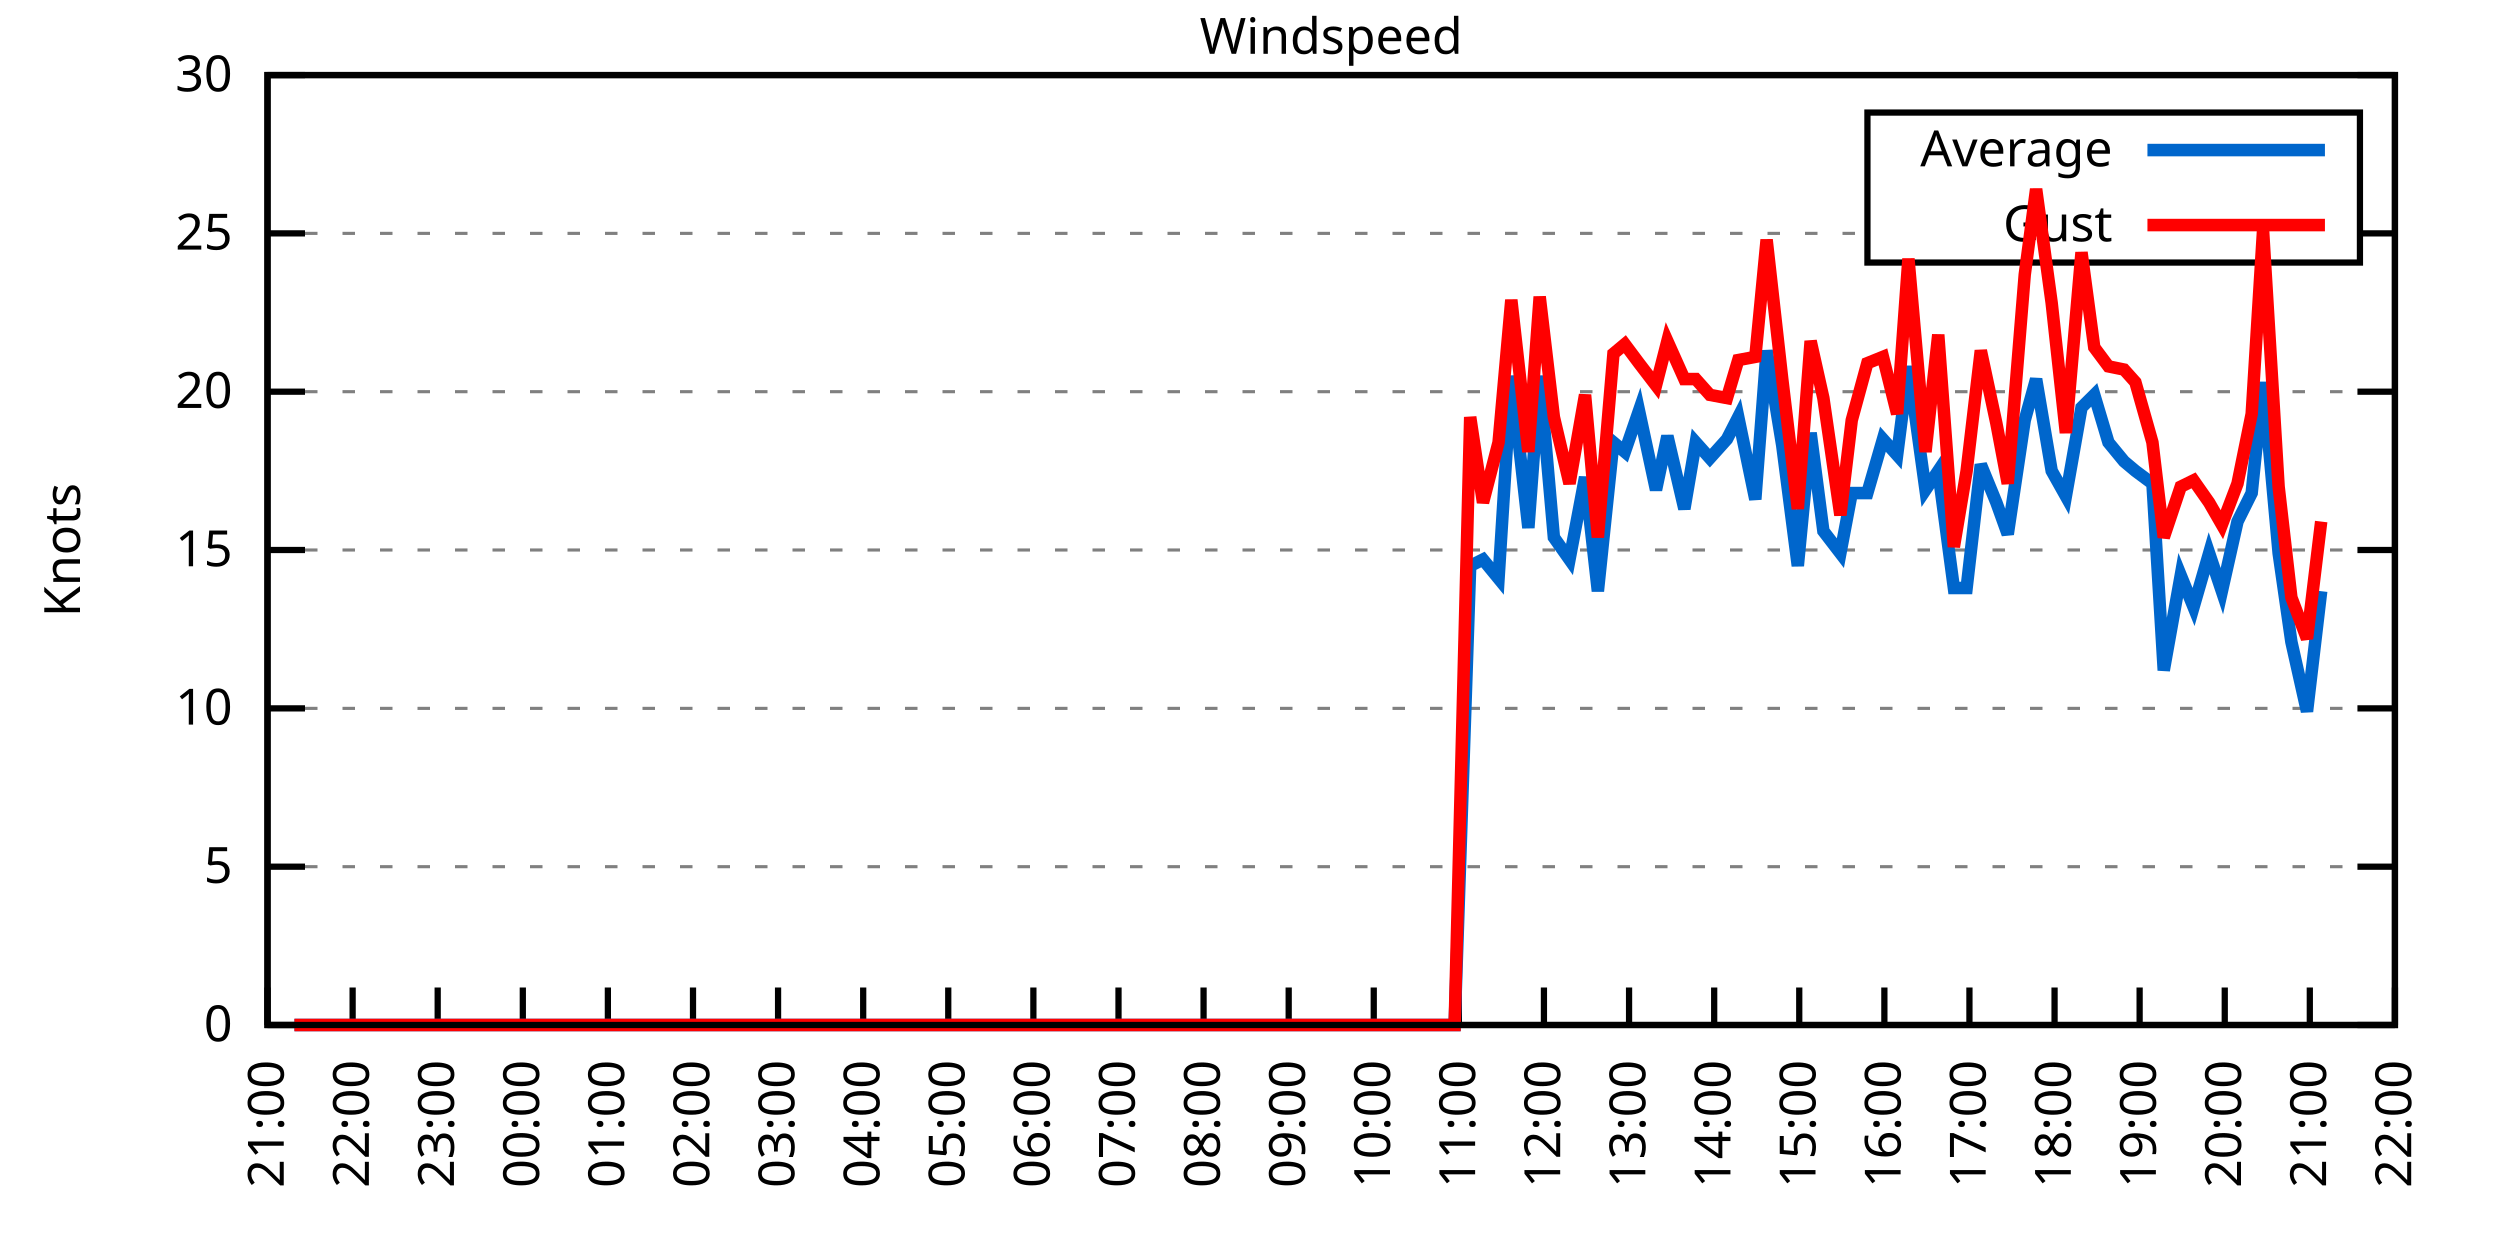
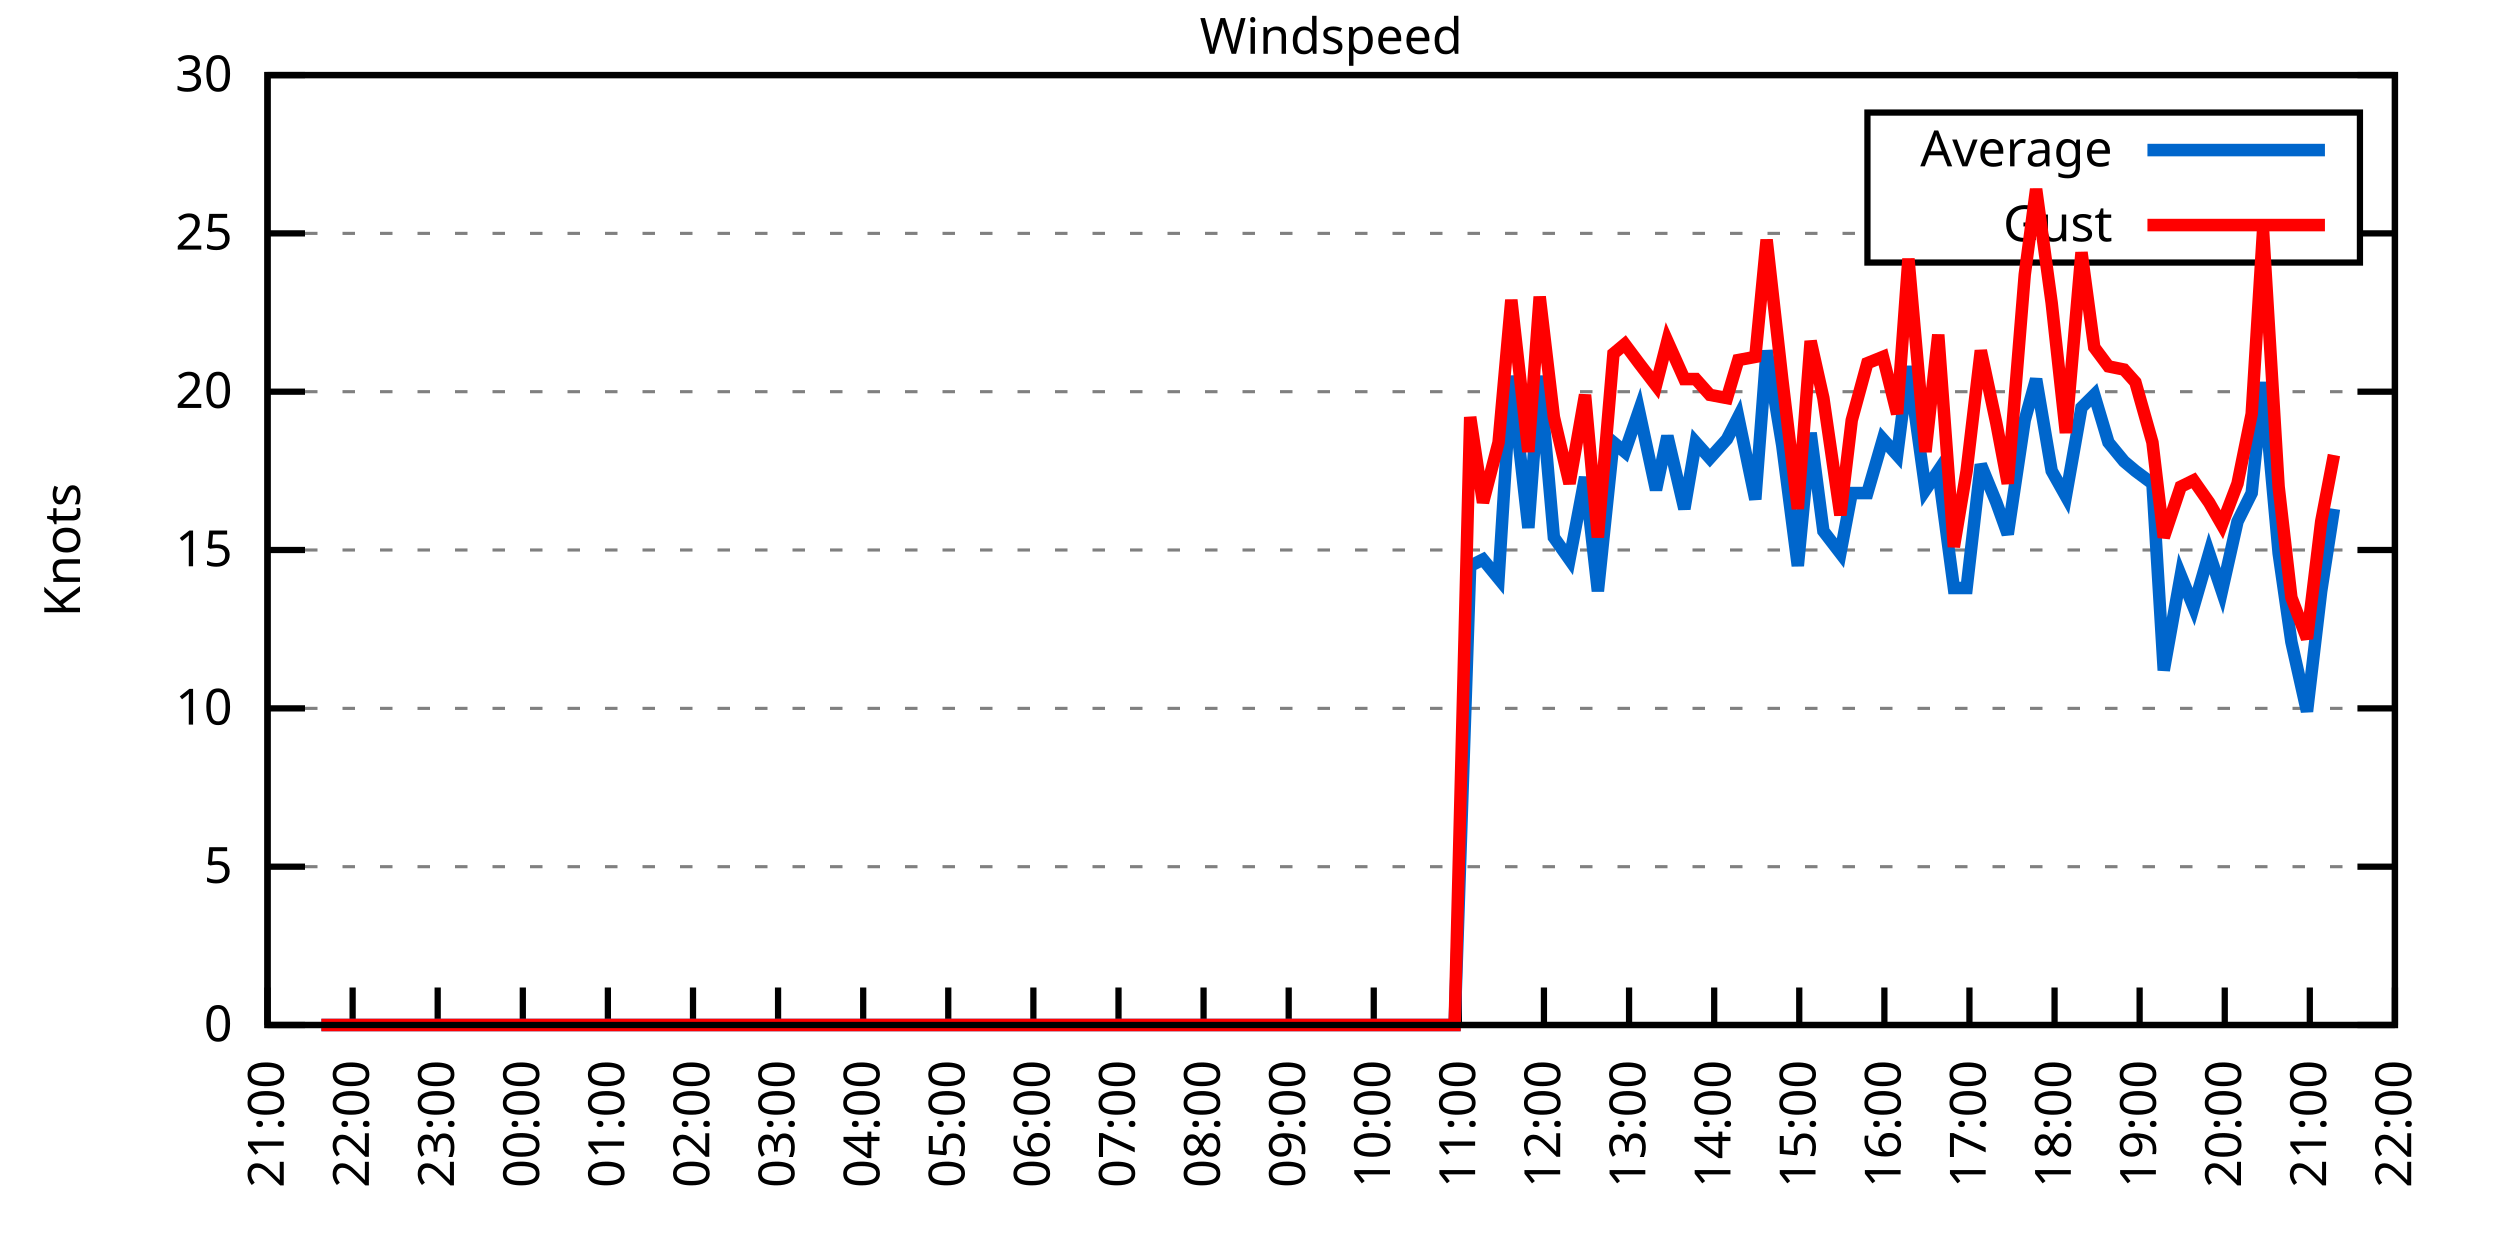
<svg xmlns="http://www.w3.org/2000/svg" xmlns:xlink="http://www.w3.org/1999/xlink" width="400" height="200" viewBox="0 0 400 200">
  <g id="gnuplot_canvas">
    <rect x="0" y="0" width="400" height="200" fill="none" />
    <defs>
      <circle id="gpDot" r="0.5" stroke-width="0.5" stroke="currentColor" />
      <path id="gpPt0" stroke-width="0.333" stroke="currentColor" d="M-1,0 h2 M0,-1 v2" />
      <path id="gpPt1" stroke-width="0.333" stroke="currentColor" d="M-1,-1 L1,1 M1,-1 L-1,1" />
      <path id="gpPt2" stroke-width="0.333" stroke="currentColor" d="M-1,0 L1,0 M0,-1 L0,1 M-1,-1 L1,1 M-1,1 L1,-1" />
      <rect id="gpPt3" stroke-width="0.333" stroke="currentColor" x="-1" y="-1" width="2" height="2" />
      <rect id="gpPt4" stroke-width="0.333" stroke="currentColor" fill="currentColor" x="-1" y="-1" width="2" height="2" />
      <circle id="gpPt5" stroke-width="0.333" stroke="currentColor" cx="0" cy="0" r="1" />
      <use xlink:href="#gpPt5" id="gpPt6" fill="currentColor" stroke="none" />
      <path id="gpPt7" stroke-width="0.333" stroke="currentColor" d="M0,-1.33 L-1.33,0.67 L1.33,0.67 z" />
      <use xlink:href="#gpPt7" id="gpPt8" fill="currentColor" stroke="none" />
      <use xlink:href="#gpPt7" id="gpPt9" stroke="currentColor" transform="rotate(180)" />
      <use xlink:href="#gpPt9" id="gpPt10" fill="currentColor" stroke="none" />
      <use xlink:href="#gpPt3" id="gpPt11" stroke="currentColor" transform="rotate(45)" />
      <use xlink:href="#gpPt11" id="gpPt12" fill="currentColor" stroke="none" />
      <path id="gpPt13" stroke-width="0.333" stroke="currentColor" d="M0,1.330 L1.265,0.411 L0.782,-1.067 L-0.782,-1.076 L-1.265,0.411 z" />
      <use xlink:href="#gpPt13" id="gpPt14" fill="currentColor" stroke="none" />
      <filter id="textbox" filterUnits="objectBoundingBox" x="0" y="0" height="1" width="1">
        <feFlood flood-color="white" flood-opacity="1" result="bgnd" />
        <feComposite in="SourceGraphic" in2="bgnd" operator="atop" />
      </filter>
      <filter id="greybox" filterUnits="objectBoundingBox" x="0" y="0" height="1" width="1">
        <feFlood flood-color="lightgrey" flood-opacity="1" result="grey" />
        <feComposite in="SourceGraphic" in2="grey" operator="atop" />
      </filter>
    </defs>
    <g fill="none" color="white" stroke="currentColor" stroke-width="1.00" stroke-linecap="butt" stroke-linejoin="miter">
</g>
    <g fill="none" color="black" stroke="currentColor" stroke-width="1.00" stroke-linecap="butt" stroke-linejoin="miter">
      <g stroke="none" shape-rendering="crispEdges">
        <polygon fill="rgb(255, 255, 255)" points="42.80,164.00 383.18,164.00 383.18,12.02 42.80,12.02 " />
      </g>
    </g>
    <g fill="none" color="black" stroke="currentColor" stroke-width="1.00" stroke-linecap="butt" stroke-linejoin="miter">
</g>
    <g fill="none" color="black" stroke="black" stroke-width="0.50" stroke-linecap="butt" stroke-linejoin="miter">
</g>
    <g fill="none" color="gray" stroke="currentColor" stroke-width="0.50" stroke-linecap="butt" stroke-linejoin="miter">
      <path stroke="gray" stroke-dasharray="2,4" class="gridline" d="M42.80,164.00 L383.19,164.00  " />
    </g>
    <g fill="none" color="gray" stroke="gray" stroke-width="1.00" stroke-linecap="butt" stroke-linejoin="miter">
</g>
    <g fill="none" color="black" stroke="currentColor" stroke-width="1.00" stroke-linecap="butt" stroke-linejoin="miter">
      <path stroke="black" d="M42.80,164.00 L48.80,164.00 M383.19,164.00 L377.19,164.00  " />
      <g transform="translate(37.20,166.60)" stroke="none" fill="black" font-family="Sans" font-size="8.00" text-anchor="end">
        <text>
          <tspan font-family="Sans"> 0</tspan>
        </text>
      </g>
    </g>
    <g fill="none" color="black" stroke="currentColor" stroke-width="1.00" stroke-linecap="butt" stroke-linejoin="miter">
</g>
    <g fill="none" color="black" stroke="black" stroke-width="0.50" stroke-linecap="butt" stroke-linejoin="miter">
</g>
    <g fill="none" color="gray" stroke="currentColor" stroke-width="0.50" stroke-linecap="butt" stroke-linejoin="miter">
      <path stroke="gray" stroke-dasharray="2,4" class="gridline" d="M42.80,138.67 L383.19,138.67  " />
    </g>
    <g fill="none" color="gray" stroke="gray" stroke-width="1.00" stroke-linecap="butt" stroke-linejoin="miter">
</g>
    <g fill="none" color="black" stroke="currentColor" stroke-width="1.00" stroke-linecap="butt" stroke-linejoin="miter">
      <path stroke="black" d="M42.80,138.67 L48.80,138.67 M383.19,138.67 L377.19,138.67  " />
      <g transform="translate(37.20,141.27)" stroke="none" fill="black" font-family="Sans" font-size="8.00" text-anchor="end">
        <text>
          <tspan font-family="Sans"> 5</tspan>
        </text>
      </g>
    </g>
    <g fill="none" color="black" stroke="currentColor" stroke-width="1.00" stroke-linecap="butt" stroke-linejoin="miter">
</g>
    <g fill="none" color="black" stroke="black" stroke-width="0.50" stroke-linecap="butt" stroke-linejoin="miter">
</g>
    <g fill="none" color="gray" stroke="currentColor" stroke-width="0.50" stroke-linecap="butt" stroke-linejoin="miter">
      <path stroke="gray" stroke-dasharray="2,4" class="gridline" d="M42.80,113.34 L383.19,113.34  " />
    </g>
    <g fill="none" color="gray" stroke="gray" stroke-width="1.00" stroke-linecap="butt" stroke-linejoin="miter">
</g>
    <g fill="none" color="black" stroke="currentColor" stroke-width="1.00" stroke-linecap="butt" stroke-linejoin="miter">
      <path stroke="black" d="M42.80,113.34 L48.80,113.34 M383.19,113.34 L377.19,113.34  " />
      <g transform="translate(37.20,115.94)" stroke="none" fill="black" font-family="Sans" font-size="8.00" text-anchor="end">
        <text>
          <tspan font-family="Sans"> 10</tspan>
        </text>
      </g>
    </g>
    <g fill="none" color="black" stroke="currentColor" stroke-width="1.00" stroke-linecap="butt" stroke-linejoin="miter">
</g>
    <g fill="none" color="black" stroke="black" stroke-width="0.50" stroke-linecap="butt" stroke-linejoin="miter">
</g>
    <g fill="none" color="gray" stroke="currentColor" stroke-width="0.50" stroke-linecap="butt" stroke-linejoin="miter">
      <path stroke="gray" stroke-dasharray="2,4" class="gridline" d="M42.80,88.00 L383.19,88.00  " />
    </g>
    <g fill="none" color="gray" stroke="gray" stroke-width="1.00" stroke-linecap="butt" stroke-linejoin="miter">
</g>
    <g fill="none" color="black" stroke="currentColor" stroke-width="1.00" stroke-linecap="butt" stroke-linejoin="miter">
      <path stroke="black" d="M42.80,88.00 L48.80,88.00 M383.19,88.00 L377.19,88.00  " />
      <g transform="translate(37.20,90.60)" stroke="none" fill="black" font-family="Sans" font-size="8.00" text-anchor="end">
        <text>
          <tspan font-family="Sans"> 15</tspan>
        </text>
      </g>
    </g>
    <g fill="none" color="black" stroke="currentColor" stroke-width="1.00" stroke-linecap="butt" stroke-linejoin="miter">
</g>
    <g fill="none" color="black" stroke="black" stroke-width="0.50" stroke-linecap="butt" stroke-linejoin="miter">
</g>
    <g fill="none" color="gray" stroke="currentColor" stroke-width="0.50" stroke-linecap="butt" stroke-linejoin="miter">
      <path stroke="gray" stroke-dasharray="2,4" class="gridline" d="M42.80,62.67 L383.19,62.67  " />
    </g>
    <g fill="none" color="gray" stroke="gray" stroke-width="1.00" stroke-linecap="butt" stroke-linejoin="miter">
</g>
    <g fill="none" color="black" stroke="currentColor" stroke-width="1.00" stroke-linecap="butt" stroke-linejoin="miter">
      <path stroke="black" d="M42.80,62.67 L48.80,62.67 M383.19,62.67 L377.19,62.67  " />
      <g transform="translate(37.20,65.27)" stroke="none" fill="black" font-family="Sans" font-size="8.00" text-anchor="end">
        <text>
          <tspan font-family="Sans"> 20</tspan>
        </text>
      </g>
    </g>
    <g fill="none" color="black" stroke="currentColor" stroke-width="1.00" stroke-linecap="butt" stroke-linejoin="miter">
</g>
    <g fill="none" color="black" stroke="black" stroke-width="0.50" stroke-linecap="butt" stroke-linejoin="miter">
</g>
    <g fill="none" color="gray" stroke="currentColor" stroke-width="0.50" stroke-linecap="butt" stroke-linejoin="miter">
      <path stroke="gray" stroke-dasharray="2,4" class="gridline" d="M42.80,37.34 L298.79,37.34 M377.59,37.34 L383.19,37.34  " />
    </g>
    <g fill="none" color="gray" stroke="gray" stroke-width="1.00" stroke-linecap="butt" stroke-linejoin="miter">
</g>
    <g fill="none" color="black" stroke="currentColor" stroke-width="1.00" stroke-linecap="butt" stroke-linejoin="miter">
      <path stroke="black" d="M42.80,37.34 L48.80,37.34 M383.19,37.34 L377.19,37.34  " />
      <g transform="translate(37.20,39.94)" stroke="none" fill="black" font-family="Sans" font-size="8.00" text-anchor="end">
        <text>
          <tspan font-family="Sans"> 25</tspan>
        </text>
      </g>
    </g>
    <g fill="none" color="black" stroke="currentColor" stroke-width="1.00" stroke-linecap="butt" stroke-linejoin="miter">
</g>
    <g fill="none" color="black" stroke="black" stroke-width="0.50" stroke-linecap="butt" stroke-linejoin="miter">
</g>
    <g fill="none" color="gray" stroke="currentColor" stroke-width="0.50" stroke-linecap="butt" stroke-linejoin="miter">
      <path stroke="gray" stroke-dasharray="2,4" class="gridline" d="M42.80,12.01 L383.19,12.01  " />
    </g>
    <g fill="none" color="gray" stroke="gray" stroke-width="1.00" stroke-linecap="butt" stroke-linejoin="miter">
</g>
    <g fill="none" color="black" stroke="currentColor" stroke-width="1.00" stroke-linecap="butt" stroke-linejoin="miter">
      <path stroke="black" d="M42.80,12.01 L48.80,12.01 M383.19,12.01 L377.19,12.01  " />
      <g transform="translate(37.20,14.61)" stroke="none" fill="black" font-family="Sans" font-size="8.00" text-anchor="end">
        <text>
          <tspan font-family="Sans"> 30</tspan>
        </text>
      </g>
    </g>
    <g fill="none" color="black" stroke="currentColor" stroke-width="1.00" stroke-linecap="butt" stroke-linejoin="miter">
      <path stroke="black" d="M42.80,164.00 L42.80,158.00  " />
      <g transform="translate(45.40,169.60) rotate(270.00)" stroke="none" fill="black" font-family="Sans" font-size="8.00" text-anchor="end">
        <text>
          <tspan font-family="Sans">21:00</tspan>
        </text>
      </g>
    </g>
    <g fill="none" color="black" stroke="currentColor" stroke-width="1.00" stroke-linecap="butt" stroke-linejoin="miter">
      <path stroke="black" d="M56.42,164.00 L56.42,158.00  " />
      <g transform="translate(59.02,169.60) rotate(270.00)" stroke="none" fill="black" font-family="Sans" font-size="8.00" text-anchor="end">
        <text>
          <tspan font-family="Sans">22:00</tspan>
        </text>
      </g>
    </g>
    <g fill="none" color="black" stroke="currentColor" stroke-width="1.00" stroke-linecap="butt" stroke-linejoin="miter">
      <path stroke="black" d="M70.03,164.00 L70.03,158.00  " />
      <g transform="translate(72.63,169.60) rotate(270.00)" stroke="none" fill="black" font-family="Sans" font-size="8.00" text-anchor="end">
        <text>
          <tspan font-family="Sans">23:00</tspan>
        </text>
      </g>
    </g>
    <g fill="none" color="black" stroke="currentColor" stroke-width="1.00" stroke-linecap="butt" stroke-linejoin="miter">
      <path stroke="black" d="M83.65,164.00 L83.65,158.00  " />
      <g transform="translate(86.25,169.60) rotate(270.00)" stroke="none" fill="black" font-family="Sans" font-size="8.00" text-anchor="end">
        <text>
          <tspan font-family="Sans">00:00</tspan>
        </text>
      </g>
    </g>
    <g fill="none" color="black" stroke="currentColor" stroke-width="1.00" stroke-linecap="butt" stroke-linejoin="miter">
      <path stroke="black" d="M97.26,164.00 L97.26,158.00  " />
      <g transform="translate(99.86,169.60) rotate(270.00)" stroke="none" fill="black" font-family="Sans" font-size="8.00" text-anchor="end">
        <text>
          <tspan font-family="Sans">01:00</tspan>
        </text>
      </g>
    </g>
    <g fill="none" color="black" stroke="currentColor" stroke-width="1.00" stroke-linecap="butt" stroke-linejoin="miter">
      <path stroke="black" d="M110.88,164.00 L110.88,158.00  " />
      <g transform="translate(113.48,169.60) rotate(270.00)" stroke="none" fill="black" font-family="Sans" font-size="8.00" text-anchor="end">
        <text>
          <tspan font-family="Sans">02:00</tspan>
        </text>
      </g>
    </g>
    <g fill="none" color="black" stroke="currentColor" stroke-width="1.00" stroke-linecap="butt" stroke-linejoin="miter">
      <path stroke="black" d="M124.49,164.00 L124.49,158.00  " />
      <g transform="translate(127.09,169.60) rotate(270.00)" stroke="none" fill="black" font-family="Sans" font-size="8.00" text-anchor="end">
        <text>
          <tspan font-family="Sans">03:00</tspan>
        </text>
      </g>
    </g>
    <g fill="none" color="black" stroke="currentColor" stroke-width="1.00" stroke-linecap="butt" stroke-linejoin="miter">
      <path stroke="black" d="M138.11,164.00 L138.11,158.00  " />
      <g transform="translate(140.71,169.60) rotate(270.00)" stroke="none" fill="black" font-family="Sans" font-size="8.00" text-anchor="end">
        <text>
          <tspan font-family="Sans">04:00</tspan>
        </text>
      </g>
    </g>
    <g fill="none" color="black" stroke="currentColor" stroke-width="1.00" stroke-linecap="butt" stroke-linejoin="miter">
      <path stroke="black" d="M151.72,164.00 L151.72,158.00  " />
      <g transform="translate(154.32,169.60) rotate(270.00)" stroke="none" fill="black" font-family="Sans" font-size="8.00" text-anchor="end">
        <text>
          <tspan font-family="Sans">05:00</tspan>
        </text>
      </g>
    </g>
    <g fill="none" color="black" stroke="currentColor" stroke-width="1.00" stroke-linecap="butt" stroke-linejoin="miter">
      <path stroke="black" d="M165.34,164.00 L165.34,158.00  " />
      <g transform="translate(167.94,169.60) rotate(270.00)" stroke="none" fill="black" font-family="Sans" font-size="8.00" text-anchor="end">
        <text>
          <tspan font-family="Sans">06:00</tspan>
        </text>
      </g>
    </g>
    <g fill="none" color="black" stroke="currentColor" stroke-width="1.00" stroke-linecap="butt" stroke-linejoin="miter">
      <path stroke="black" d="M178.96,164.00 L178.96,158.00  " />
      <g transform="translate(181.56,169.60) rotate(270.00)" stroke="none" fill="black" font-family="Sans" font-size="8.00" text-anchor="end">
        <text>
          <tspan font-family="Sans">07:00</tspan>
        </text>
      </g>
    </g>
    <g fill="none" color="black" stroke="currentColor" stroke-width="1.00" stroke-linecap="butt" stroke-linejoin="miter">
      <path stroke="black" d="M192.57,164.00 L192.57,158.00  " />
      <g transform="translate(195.17,169.60) rotate(270.00)" stroke="none" fill="black" font-family="Sans" font-size="8.00" text-anchor="end">
        <text>
          <tspan font-family="Sans">08:00</tspan>
        </text>
      </g>
    </g>
    <g fill="none" color="black" stroke="currentColor" stroke-width="1.00" stroke-linecap="butt" stroke-linejoin="miter">
      <path stroke="black" d="M206.19,164.00 L206.19,158.00  " />
      <g transform="translate(208.79,169.60) rotate(270.00)" stroke="none" fill="black" font-family="Sans" font-size="8.00" text-anchor="end">
        <text>
          <tspan font-family="Sans">09:00</tspan>
        </text>
      </g>
    </g>
    <g fill="none" color="black" stroke="currentColor" stroke-width="1.00" stroke-linecap="butt" stroke-linejoin="miter">
      <path stroke="black" d="M219.80,164.00 L219.80,158.00  " />
      <g transform="translate(222.40,169.60) rotate(270.00)" stroke="none" fill="black" font-family="Sans" font-size="8.00" text-anchor="end">
        <text>
          <tspan font-family="Sans">10:00</tspan>
        </text>
      </g>
    </g>
    <g fill="none" color="black" stroke="currentColor" stroke-width="1.00" stroke-linecap="butt" stroke-linejoin="miter">
      <path stroke="black" d="M233.42,164.00 L233.42,158.00  " />
      <g transform="translate(236.02,169.60) rotate(270.00)" stroke="none" fill="black" font-family="Sans" font-size="8.00" text-anchor="end">
        <text>
          <tspan font-family="Sans">11:00</tspan>
        </text>
      </g>
    </g>
    <g fill="none" color="black" stroke="currentColor" stroke-width="1.00" stroke-linecap="butt" stroke-linejoin="miter">
      <path stroke="black" d="M247.03,164.00 L247.03,158.00  " />
      <g transform="translate(249.63,169.60) rotate(270.00)" stroke="none" fill="black" font-family="Sans" font-size="8.00" text-anchor="end">
        <text>
          <tspan font-family="Sans">12:00</tspan>
        </text>
      </g>
    </g>
    <g fill="none" color="black" stroke="currentColor" stroke-width="1.00" stroke-linecap="butt" stroke-linejoin="miter">
      <path stroke="black" d="M260.65,164.00 L260.65,158.00  " />
      <g transform="translate(263.25,169.60) rotate(270.00)" stroke="none" fill="black" font-family="Sans" font-size="8.00" text-anchor="end">
        <text>
          <tspan font-family="Sans">13:00</tspan>
        </text>
      </g>
    </g>
    <g fill="none" color="black" stroke="currentColor" stroke-width="1.00" stroke-linecap="butt" stroke-linejoin="miter">
      <path stroke="black" d="M274.27,164.00 L274.27,158.00  " />
      <g transform="translate(276.87,169.60) rotate(270.00)" stroke="none" fill="black" font-family="Sans" font-size="8.00" text-anchor="end">
        <text>
          <tspan font-family="Sans">14:00</tspan>
        </text>
      </g>
    </g>
    <g fill="none" color="black" stroke="currentColor" stroke-width="1.00" stroke-linecap="butt" stroke-linejoin="miter">
      <path stroke="black" d="M287.88,164.00 L287.88,158.00  " />
      <g transform="translate(290.48,169.60) rotate(270.00)" stroke="none" fill="black" font-family="Sans" font-size="8.00" text-anchor="end">
        <text>
          <tspan font-family="Sans">15:00</tspan>
        </text>
      </g>
    </g>
    <g fill="none" color="black" stroke="currentColor" stroke-width="1.00" stroke-linecap="butt" stroke-linejoin="miter">
      <path stroke="black" d="M301.50,164.00 L301.50,158.00  " />
      <g transform="translate(304.10,169.60) rotate(270.00)" stroke="none" fill="black" font-family="Sans" font-size="8.00" text-anchor="end">
        <text>
          <tspan font-family="Sans">16:00</tspan>
        </text>
      </g>
    </g>
    <g fill="none" color="black" stroke="currentColor" stroke-width="1.00" stroke-linecap="butt" stroke-linejoin="miter">
      <path stroke="black" d="M315.11,164.00 L315.11,158.00  " />
      <g transform="translate(317.71,169.60) rotate(270.00)" stroke="none" fill="black" font-family="Sans" font-size="8.00" text-anchor="end">
        <text>
          <tspan font-family="Sans">17:00</tspan>
        </text>
      </g>
    </g>
    <g fill="none" color="black" stroke="currentColor" stroke-width="1.00" stroke-linecap="butt" stroke-linejoin="miter">
      <path stroke="black" d="M328.73,164.00 L328.73,158.00  " />
      <g transform="translate(331.33,169.60) rotate(270.00)" stroke="none" fill="black" font-family="Sans" font-size="8.00" text-anchor="end">
        <text>
          <tspan font-family="Sans">18:00</tspan>
        </text>
      </g>
    </g>
    <g fill="none" color="black" stroke="currentColor" stroke-width="1.00" stroke-linecap="butt" stroke-linejoin="miter">
      <path stroke="black" d="M342.34,164.00 L342.34,158.00  " />
      <g transform="translate(344.94,169.60) rotate(270.00)" stroke="none" fill="black" font-family="Sans" font-size="8.00" text-anchor="end">
        <text>
          <tspan font-family="Sans">19:00</tspan>
        </text>
      </g>
    </g>
    <g fill="none" color="black" stroke="currentColor" stroke-width="1.00" stroke-linecap="butt" stroke-linejoin="miter">
      <path stroke="black" d="M355.96,164.00 L355.96,158.00  " />
      <g transform="translate(358.56,169.60) rotate(270.00)" stroke="none" fill="black" font-family="Sans" font-size="8.00" text-anchor="end">
        <text>
          <tspan font-family="Sans">20:00</tspan>
        </text>
      </g>
    </g>
    <g fill="none" color="black" stroke="currentColor" stroke-width="1.00" stroke-linecap="butt" stroke-linejoin="miter">
      <path stroke="black" d="M369.57,164.00 L369.57,158.00  " />
      <g transform="translate(372.17,169.60) rotate(270.00)" stroke="none" fill="black" font-family="Sans" font-size="8.00" text-anchor="end">
        <text>
          <tspan font-family="Sans">21:00</tspan>
        </text>
      </g>
    </g>
    <g fill="none" color="black" stroke="currentColor" stroke-width="1.00" stroke-linecap="butt" stroke-linejoin="miter">
      <path stroke="black" d="M383.19,164.00 L383.19,158.00  " />
      <g transform="translate(385.79,169.60) rotate(270.00)" stroke="none" fill="black" font-family="Sans" font-size="8.00" text-anchor="end">
        <text>
          <tspan font-family="Sans">22:00</tspan>
        </text>
      </g>
    </g>
    <g fill="none" color="black" stroke="currentColor" stroke-width="1.00" stroke-linecap="butt" stroke-linejoin="miter">
</g>
    <g fill="none" color="black" stroke="currentColor" stroke-width="1.00" stroke-linecap="butt" stroke-linejoin="miter">
      <path stroke="black" d="M42.80,12.01 L42.80,164.00 L383.19,164.00 L383.19,12.01 L42.80,12.01 Z  " />
    </g>
    <g fill="none" color="black" stroke="currentColor" stroke-width="1.00" stroke-linecap="butt" stroke-linejoin="miter">
</g>
    <g fill="none" color="black" stroke="currentColor" stroke-width="1.00" stroke-linecap="butt" stroke-linejoin="miter">
      <path stroke="black" d="M298.79,42.01 L298.79,18.01 L377.59,18.01 L377.59,42.01 L298.79,42.01 Z  " />
    </g>
    <g id="Windspeed_plot_1">
      <g fill="none" color="white" stroke="black" stroke-width="2.00" stroke-linecap="butt" stroke-linejoin="miter">
</g>
      <g fill="none" color="black" stroke="currentColor" stroke-width="2.00" stroke-linecap="butt" stroke-linejoin="miter">
        <g transform="translate(337.99,26.61)" stroke="none" fill="black" font-family="Sans" font-size="8.00" text-anchor="end">
          <text>
            <tspan font-family="Sans">Average</tspan>
          </text>
        </g>
      </g>
      <g fill="none" color="black" stroke="currentColor" stroke-width="2.00" stroke-linecap="butt" stroke-linejoin="miter">
-         <path stroke="rgb(  0, 102, 204)" d="M343.59,24.01 L371.99,24.01 M47.11,164.00 L48.93,164.00 L51.42,164.00 L55.96,164.00 L58.23,164.00 L60.73,164.00   L63.00,164.00 L65.27,164.00 L67.54,164.00 L69.80,164.00 L72.07,164.00 L74.34,164.00 L76.39,164.00 L78.88,164.00   L81.15,164.00 L82.97,164.00 L85.46,164.00 L87.73,164.00 L89.55,164.00 L92.04,164.00 L94.77,164.00 L96.81,164.00   L99.30,164.00 L101.57,164.00 L103.62,164.00 L106.11,164.00 L108.15,164.00 L110.65,164.00 L112.92,164.00 L115.19,164.00   L117.23,164.00 L119.73,164.00 L121.77,164.00 L123.81,164.00 L126.54,164.00 L128.35,164.00 L130.62,164.00 L133.12,164.00   L135.39,164.00 L137.88,164.00 L139.92,164.00 L142.42,164.00 L144.69,164.00 L146.96,164.00 L148.77,164.00 L151.04,164.00   L153.54,164.00 L156.04,164.00 L157.85,164.00 L160.35,164.00 L162.62,164.00 L164.89,164.00 L167.38,164.00 L169.43,164.00   L171.69,164.00 L173.96,164.00 L176.23,164.00 L178.73,164.00 L181.00,164.00 L183.27,164.00 L185.54,164.00 L187.81,164.00   L189.62,164.00 L192.12,164.00 L194.61,164.00 L196.88,164.00 L198.70,164.00 L201.19,164.00 L203.69,164.00 L205.51,164.00   L208.23,164.00 L210.27,164.00 L212.77,164.00 L214.58,164.00 L216.85,164.00 L219.35,164.00 L221.39,164.00 L223.89,164.00   L226.16,164.00 L228.43,164.00 L230.92,164.00 L232.74,164.00 L235.23,90.54 L237.28,89.52 L239.77,92.56 L241.81,60.14   L244.54,84.46 L246.35,60.14 L248.62,85.98 L251.12,89.52 L253.61,76.35 L255.66,94.59 L258.15,70.78 L259.97,72.30   L262.24,65.71 L264.96,78.38 L266.78,69.77 L269.50,81.42 L271.32,70.78 L273.58,73.31 L276.31,70.27 L278.12,66.73   L280.85,79.90 L282.66,56.09 L285.16,71.29 L287.65,90.54 L289.70,69.26 L291.74,84.97 L294.46,88.51 L296.28,78.89   L298.77,78.89 L301.27,70.27 L303.54,72.81 L305.35,58.62 L308.08,78.38 L310.12,75.34 L312.62,94.08 L314.66,94.08   L316.93,74.33 L319.42,80.41 L321.24,85.47 L323.96,67.23 L325.78,60.65 L328.27,75.34 L330.54,79.39 L333.04,65.21   L335.08,63.18 L337.35,70.78 L339.85,73.82 L341.66,75.34 L344.39,77.37 L346.20,107.26 L348.92,92.06 L350.97,97.12   L353.46,88.51 L355.50,94.59 L358.00,83.45 L360.27,78.89 L362.09,61.15 L364.58,88.51 L366.62,102.70 L369.12,113.84   L371.39,94.59  " />
+         <path stroke="rgb(  0, 102, 204)" d="M343.59,24.01 L371.99,24.01 M51.42,164.00 L55.96,164.00 L58.23,164.00 L60.73,164.00 L63.00,164.00 L65.27,164.00   L67.54,164.00 L69.80,164.00 L72.07,164.00 L74.34,164.00 L76.39,164.00 L78.88,164.00 L81.15,164.00 L82.97,164.00   L85.46,164.00 L87.73,164.00 L89.55,164.00 L92.04,164.00 L94.77,164.00 L96.81,164.00 L99.30,164.00 L101.57,164.00   L103.62,164.00 L106.11,164.00 L108.15,164.00 L110.65,164.00 L112.92,164.00 L115.19,164.00 L117.23,164.00 L119.73,164.00   L121.77,164.00 L123.81,164.00 L126.54,164.00 L128.35,164.00 L130.62,164.00 L133.12,164.00 L135.39,164.00 L137.88,164.00   L139.92,164.00 L142.42,164.00 L144.69,164.00 L146.96,164.00 L148.77,164.00 L151.04,164.00 L153.54,164.00 L156.04,164.00   L157.85,164.00 L160.35,164.00 L162.62,164.00 L164.89,164.00 L167.38,164.00 L169.43,164.00 L171.69,164.00 L173.96,164.00   L176.23,164.00 L178.73,164.00 L181.00,164.00 L183.27,164.00 L185.54,164.00 L187.81,164.00 L189.62,164.00 L192.12,164.00   L194.61,164.00 L196.88,164.00 L198.70,164.00 L201.19,164.00 L203.69,164.00 L205.51,164.00 L208.23,164.00 L210.27,164.00   L212.77,164.00 L214.58,164.00 L216.85,164.00 L219.35,164.00 L221.39,164.00 L223.89,164.00 L226.16,164.00 L228.43,164.00   L230.92,164.00 L232.74,164.00 L235.23,90.54 L237.28,89.52 L239.77,92.56 L241.81,60.14 L244.54,84.46 L246.35,60.14   L248.62,85.98 L251.12,89.52 L253.61,76.35 L255.66,94.59 L258.15,70.78 L259.97,72.30 L262.24,65.71 L264.96,78.38   L266.78,69.77 L269.50,81.42 L271.32,70.78 L273.58,73.31 L276.31,70.27 L278.12,66.73 L280.85,79.90 L282.66,56.09   L285.16,71.29 L287.65,90.54 L289.70,69.26 L291.74,84.97 L294.46,88.51 L296.28,78.89 L298.77,78.89 L301.27,70.27   L303.54,72.81 L305.35,58.62 L308.08,78.38 L310.12,75.34 L312.62,94.08 L314.66,94.08 L316.93,74.33 L319.42,80.41   L321.24,85.47 L323.96,67.23 L325.78,60.65 L328.27,75.34 L330.54,79.39 L333.04,65.21 L335.08,63.18 L337.35,70.78   L339.85,73.82 L341.66,75.34 L344.39,77.37 L346.20,107.26 L348.92,92.06 L350.97,97.12 L353.46,88.51 L355.50,94.59   L358.00,83.45 L360.27,78.89 L362.09,61.15 L364.58,88.51 L366.62,102.70 L369.12,113.84 L371.39,94.59 L373.43,81.42    " />
      </g>
    </g>
    <g id="Windspeed_plot_2">
      <g fill="none" color="black" stroke="currentColor" stroke-width="2.00" stroke-linecap="butt" stroke-linejoin="miter">
        <g transform="translate(337.99,38.61)" stroke="none" fill="black" font-family="Sans" font-size="8.00" text-anchor="end">
          <text>
            <tspan font-family="Sans">Gust</tspan>
          </text>
        </g>
      </g>
      <g fill="none" color="black" stroke="currentColor" stroke-width="2.00" stroke-linecap="butt" stroke-linejoin="miter">
-         <path stroke="rgb(255,   0,   0)" d="M343.59,36.01 L371.99,36.01 M47.11,164.00 L48.93,164.00 L51.42,164.00 L55.96,164.00 L58.23,164.00 L60.73,164.00   L63.00,164.00 L65.27,164.00 L67.54,164.00 L69.80,164.00 L72.07,164.00 L74.34,164.00 L76.39,164.00 L78.88,164.00   L81.15,164.00 L82.97,164.00 L85.46,164.00 L87.73,164.00 L89.55,164.00 L92.04,164.00 L94.77,164.00 L96.81,164.00   L99.30,164.00 L101.57,164.00 L103.62,164.00 L106.11,164.00 L108.15,164.00 L110.65,164.00 L112.92,164.00 L115.19,164.00   L117.23,164.00 L119.73,164.00 L121.77,164.00 L123.81,164.00 L126.54,164.00 L128.35,164.00 L130.62,164.00 L133.12,164.00   L135.39,164.00 L137.88,164.00 L139.92,164.00 L142.42,164.00 L144.69,164.00 L146.96,164.00 L148.77,164.00 L151.04,164.00   L153.54,164.00 L156.04,164.00 L157.85,164.00 L160.35,164.00 L162.62,164.00 L164.89,164.00 L167.38,164.00 L169.43,164.00   L171.69,164.00 L173.96,164.00 L176.23,164.00 L178.73,164.00 L181.00,164.00 L183.27,164.00 L185.54,164.00 L187.81,164.00   L189.62,164.00 L192.12,164.00 L194.61,164.00 L196.88,164.00 L198.70,164.00 L201.19,164.00 L203.69,164.00 L205.51,164.00   L208.23,164.00 L210.27,164.00 L212.77,164.00 L214.58,164.00 L216.85,164.00 L219.35,164.00 L221.39,164.00 L223.89,164.00   L226.16,164.00 L228.43,164.00 L230.92,164.00 L232.74,164.00 L235.23,66.73 L237.28,80.41 L239.77,70.78 L241.81,47.98   L244.54,72.30 L246.35,47.47 L248.62,66.73 L251.12,77.37 L253.61,63.18 L255.66,85.98 L258.15,56.59 L259.97,55.07   L262.24,58.11 L264.96,61.66 L266.78,54.57 L269.50,60.65 L271.32,60.65 L273.58,63.18 L276.31,63.69 L278.12,57.61   L280.85,57.10 L282.66,38.35 L285.16,60.65 L287.65,81.42 L289.70,54.57 L291.74,63.69 L294.46,82.43 L296.28,67.23   L298.77,58.11 L301.27,57.10 L303.54,66.22 L305.35,41.39 L308.08,72.30 L310.12,53.55 L312.62,87.50 L314.66,75.34   L316.93,56.09 L319.42,67.74 L321.24,77.37 L323.96,43.93 L325.78,30.25 L328.27,48.49 L330.54,69.26 L333.04,40.38   L335.08,55.58 L337.35,58.62 L339.85,59.13 L341.66,61.15 L344.39,70.78 L346.20,85.98 L348.92,77.87 L350.97,76.86   L353.46,80.41 L355.50,83.95 L358.00,77.37 L360.27,66.22 L362.09,36.84 L364.58,77.87 L366.62,95.60 L369.12,102.19   L371.39,83.45  " />
+         <path stroke="rgb(255,   0,   0)" d="M343.59,36.01 L371.99,36.01 M51.42,164.00 L55.96,164.00 L58.23,164.00 L60.73,164.00 L63.00,164.00 L65.27,164.00   L67.54,164.00 L69.80,164.00 L72.07,164.00 L74.34,164.00 L76.39,164.00 L78.88,164.00 L81.15,164.00 L82.97,164.00   L85.46,164.00 L87.73,164.00 L89.55,164.00 L92.04,164.00 L94.77,164.00 L96.81,164.00 L99.30,164.00 L101.57,164.00   L103.62,164.00 L106.11,164.00 L108.15,164.00 L110.65,164.00 L112.92,164.00 L115.19,164.00 L117.23,164.00 L119.73,164.00   L121.77,164.00 L123.81,164.00 L126.54,164.00 L128.35,164.00 L130.62,164.00 L133.12,164.00 L135.39,164.00 L137.88,164.00   L139.92,164.00 L142.42,164.00 L144.69,164.00 L146.96,164.00 L148.77,164.00 L151.04,164.00 L153.54,164.00 L156.04,164.00   L157.85,164.00 L160.35,164.00 L162.62,164.00 L164.89,164.00 L167.38,164.00 L169.43,164.00 L171.69,164.00 L173.96,164.00   L176.23,164.00 L178.73,164.00 L181.00,164.00 L183.27,164.00 L185.54,164.00 L187.81,164.00 L189.62,164.00 L192.12,164.00   L194.61,164.00 L196.88,164.00 L198.70,164.00 L201.19,164.00 L203.69,164.00 L205.51,164.00 L208.23,164.00 L210.27,164.00   L212.77,164.00 L214.58,164.00 L216.85,164.00 L219.35,164.00 L221.39,164.00 L223.89,164.00 L226.16,164.00 L228.43,164.00   L230.92,164.00 L232.74,164.00 L235.23,66.73 L237.28,80.41 L239.77,70.78 L241.81,47.98 L244.54,72.30 L246.35,47.47   L248.62,66.73 L251.12,77.37 L253.61,63.18 L255.66,85.98 L258.15,56.59 L259.97,55.07 L262.24,58.11 L264.96,61.66   L266.78,54.57 L269.50,60.65 L271.32,60.65 L273.58,63.18 L276.31,63.69 L278.12,57.61 L280.85,57.10 L282.66,38.35   L285.16,60.65 L287.65,81.42 L289.70,54.57 L291.74,63.69 L294.46,82.43 L296.28,67.23 L298.77,58.11 L301.27,57.10   L303.54,66.22 L305.35,41.39 L308.08,72.30 L310.12,53.55 L312.62,87.50 L314.66,75.34 L316.93,56.09 L319.42,67.74   L321.24,77.37 L323.96,43.93 L325.78,30.25 L328.27,48.49 L330.54,69.26 L333.04,40.38 L335.08,55.58 L337.35,58.62   L339.85,59.13 L341.66,61.15 L344.39,70.78 L346.20,85.98 L348.92,77.87 L350.97,76.86 L353.46,80.41 L355.50,83.95   L358.00,77.37 L360.27,66.22 L362.09,36.84 L364.58,77.87 L366.62,95.60 L369.12,102.19 L371.39,83.45 L373.43,72.81    " />
      </g>
    </g>
    <g fill="none" color="black" stroke="currentColor" stroke-width="2.00" stroke-linecap="butt" stroke-linejoin="miter">
</g>
    <g fill="none" color="black" stroke="black" stroke-width="1.00" stroke-linecap="butt" stroke-linejoin="miter">
</g>
    <g fill="none" color="black" stroke="currentColor" stroke-width="1.00" stroke-linecap="butt" stroke-linejoin="miter">
      <path stroke="black" d="M42.80,12.01 L42.80,164.00 L383.19,164.00 L383.19,12.01 L42.80,12.01 Z  " />
      <g transform="translate(12.80,88.01) rotate(270.00)" stroke="none" fill="black" font-family="Sans" font-size="8.00" text-anchor="middle">
        <text>
          <tspan font-family="Sans">Knots</tspan>
        </text>
      </g>
    </g>
    <g fill="none" color="black" stroke="currentColor" stroke-width="1.00" stroke-linecap="butt" stroke-linejoin="miter">
</g>
    <g fill="none" color="black" stroke="currentColor" stroke-width="1.00" stroke-linecap="butt" stroke-linejoin="miter">
      <g transform="translate(212.99,8.61)" stroke="none" fill="black" font-family="Sans" font-size="8.00" text-anchor="middle">
        <text>
          <tspan font-family="Sans">Windspeed</tspan>
        </text>
      </g>
    </g>
    <g fill="none" color="black" stroke="currentColor" stroke-width="1.00" stroke-linecap="butt" stroke-linejoin="miter">
</g>
  </g>
</svg>
